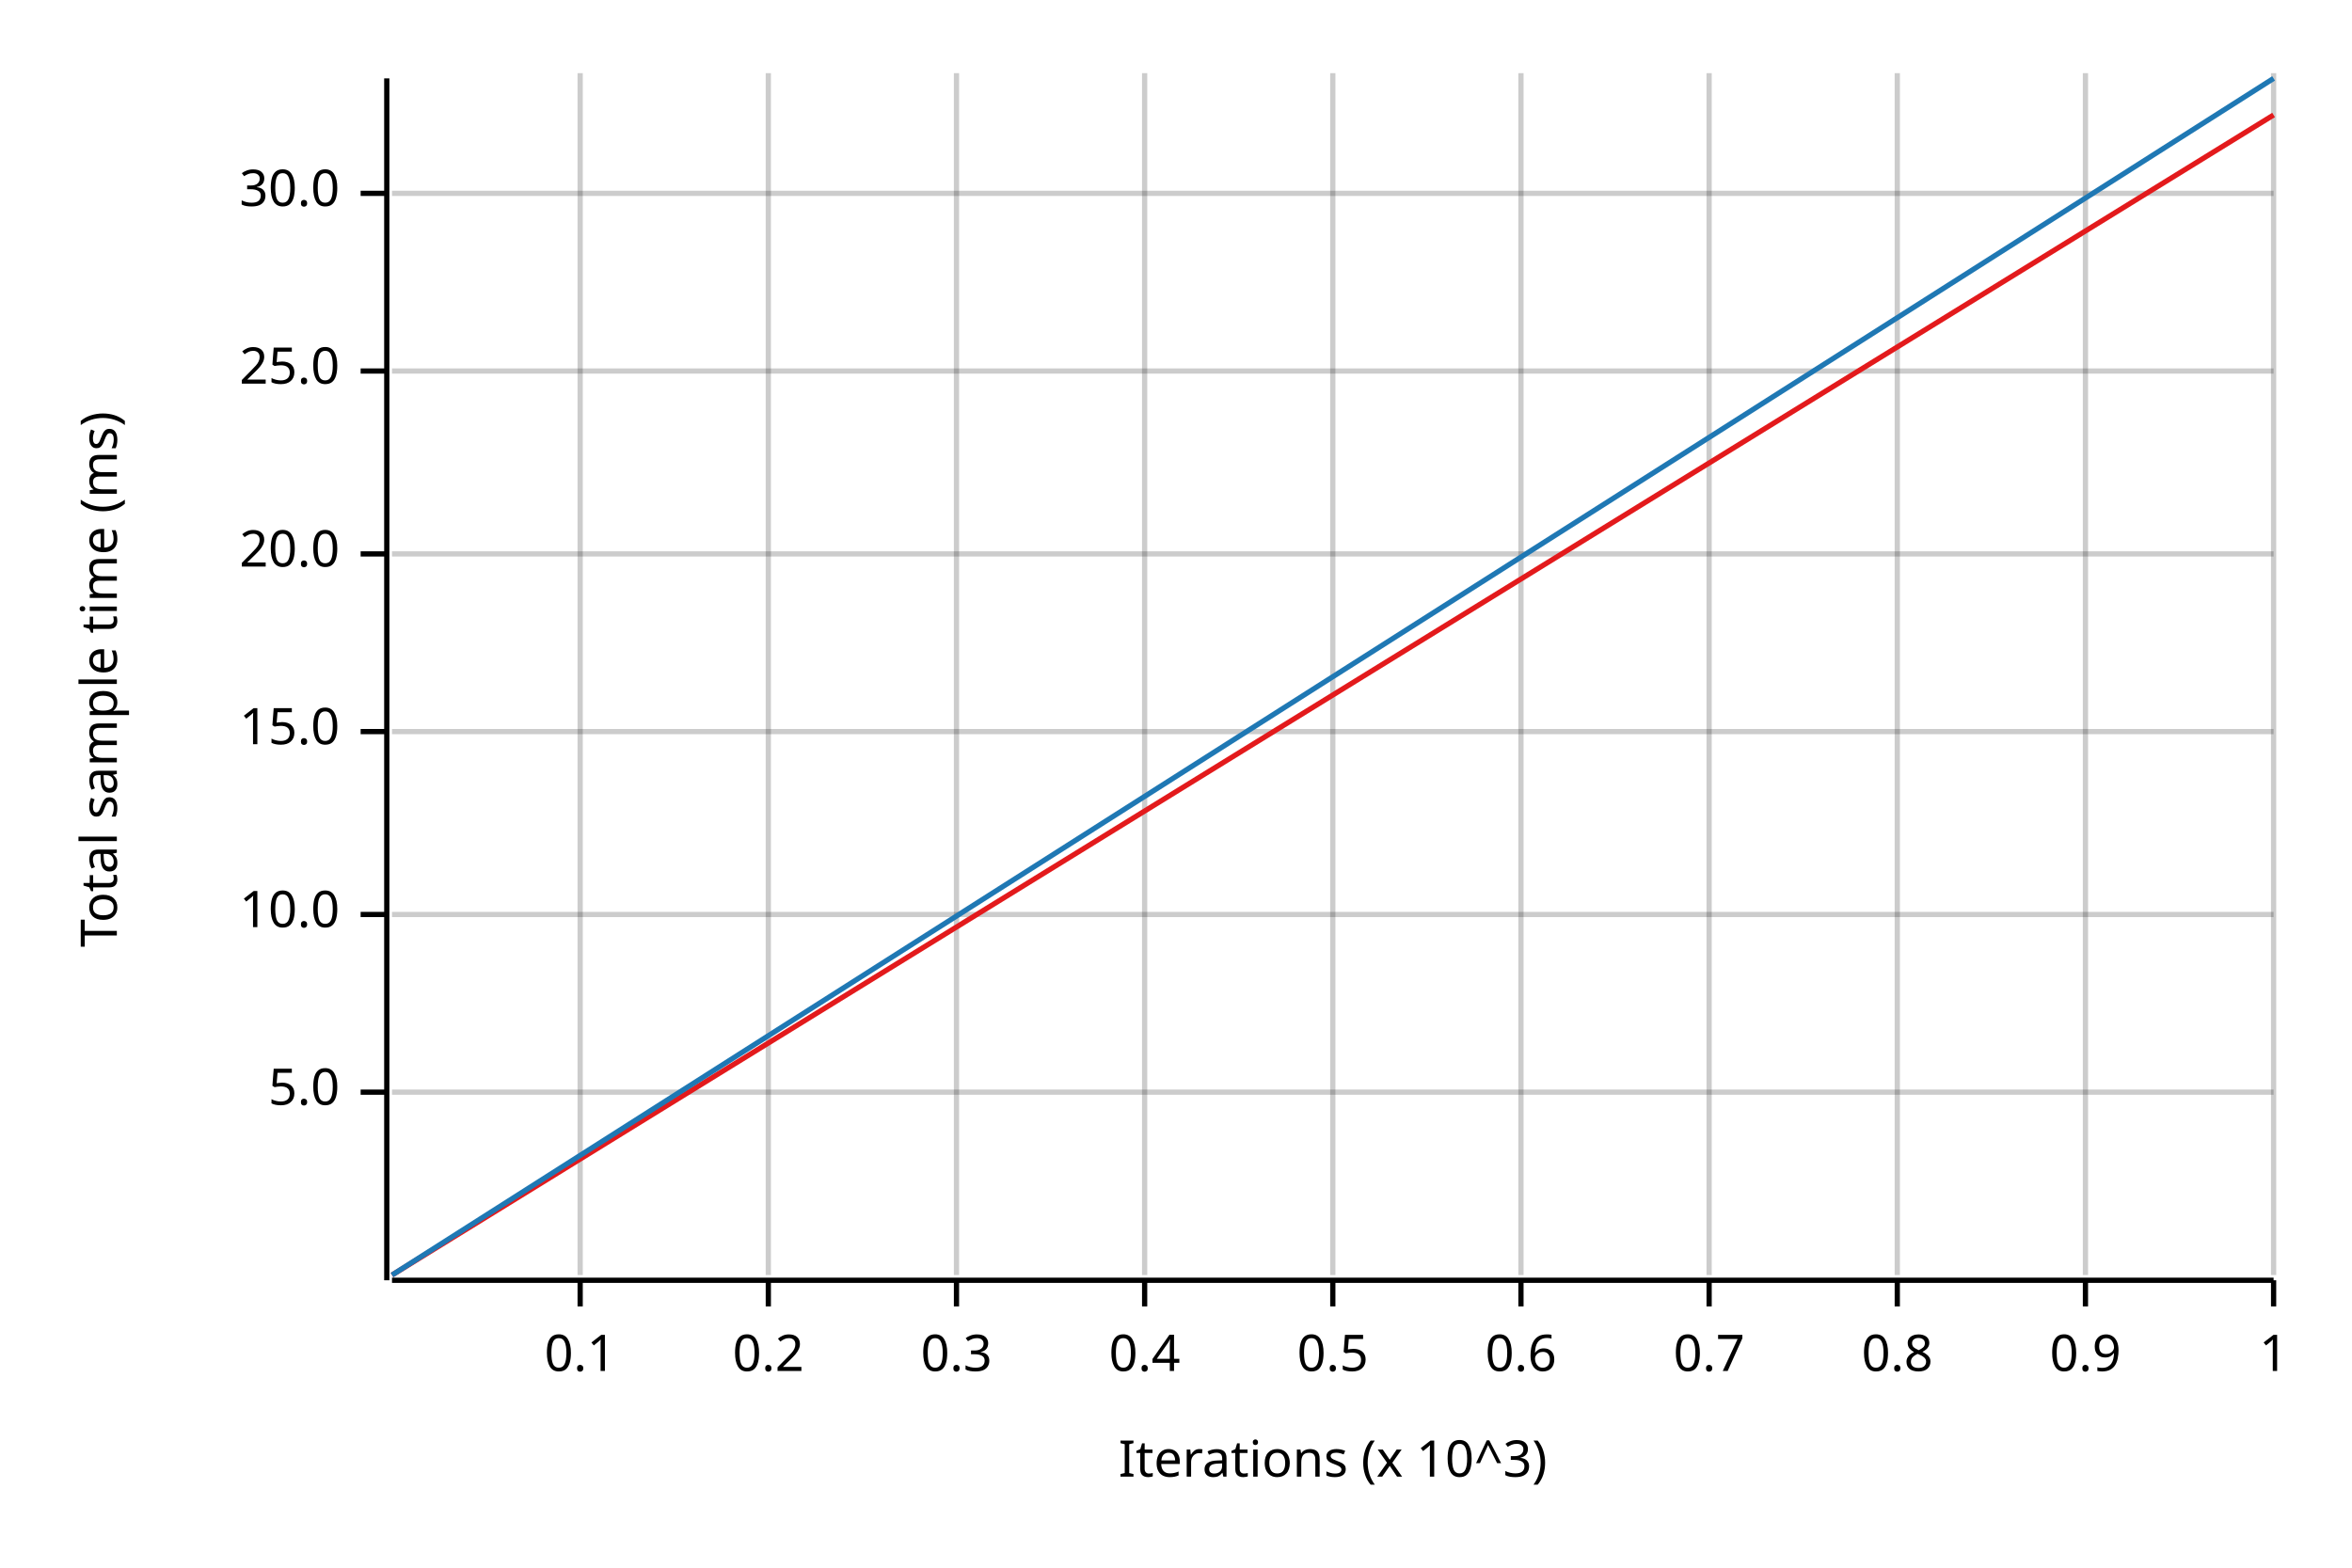
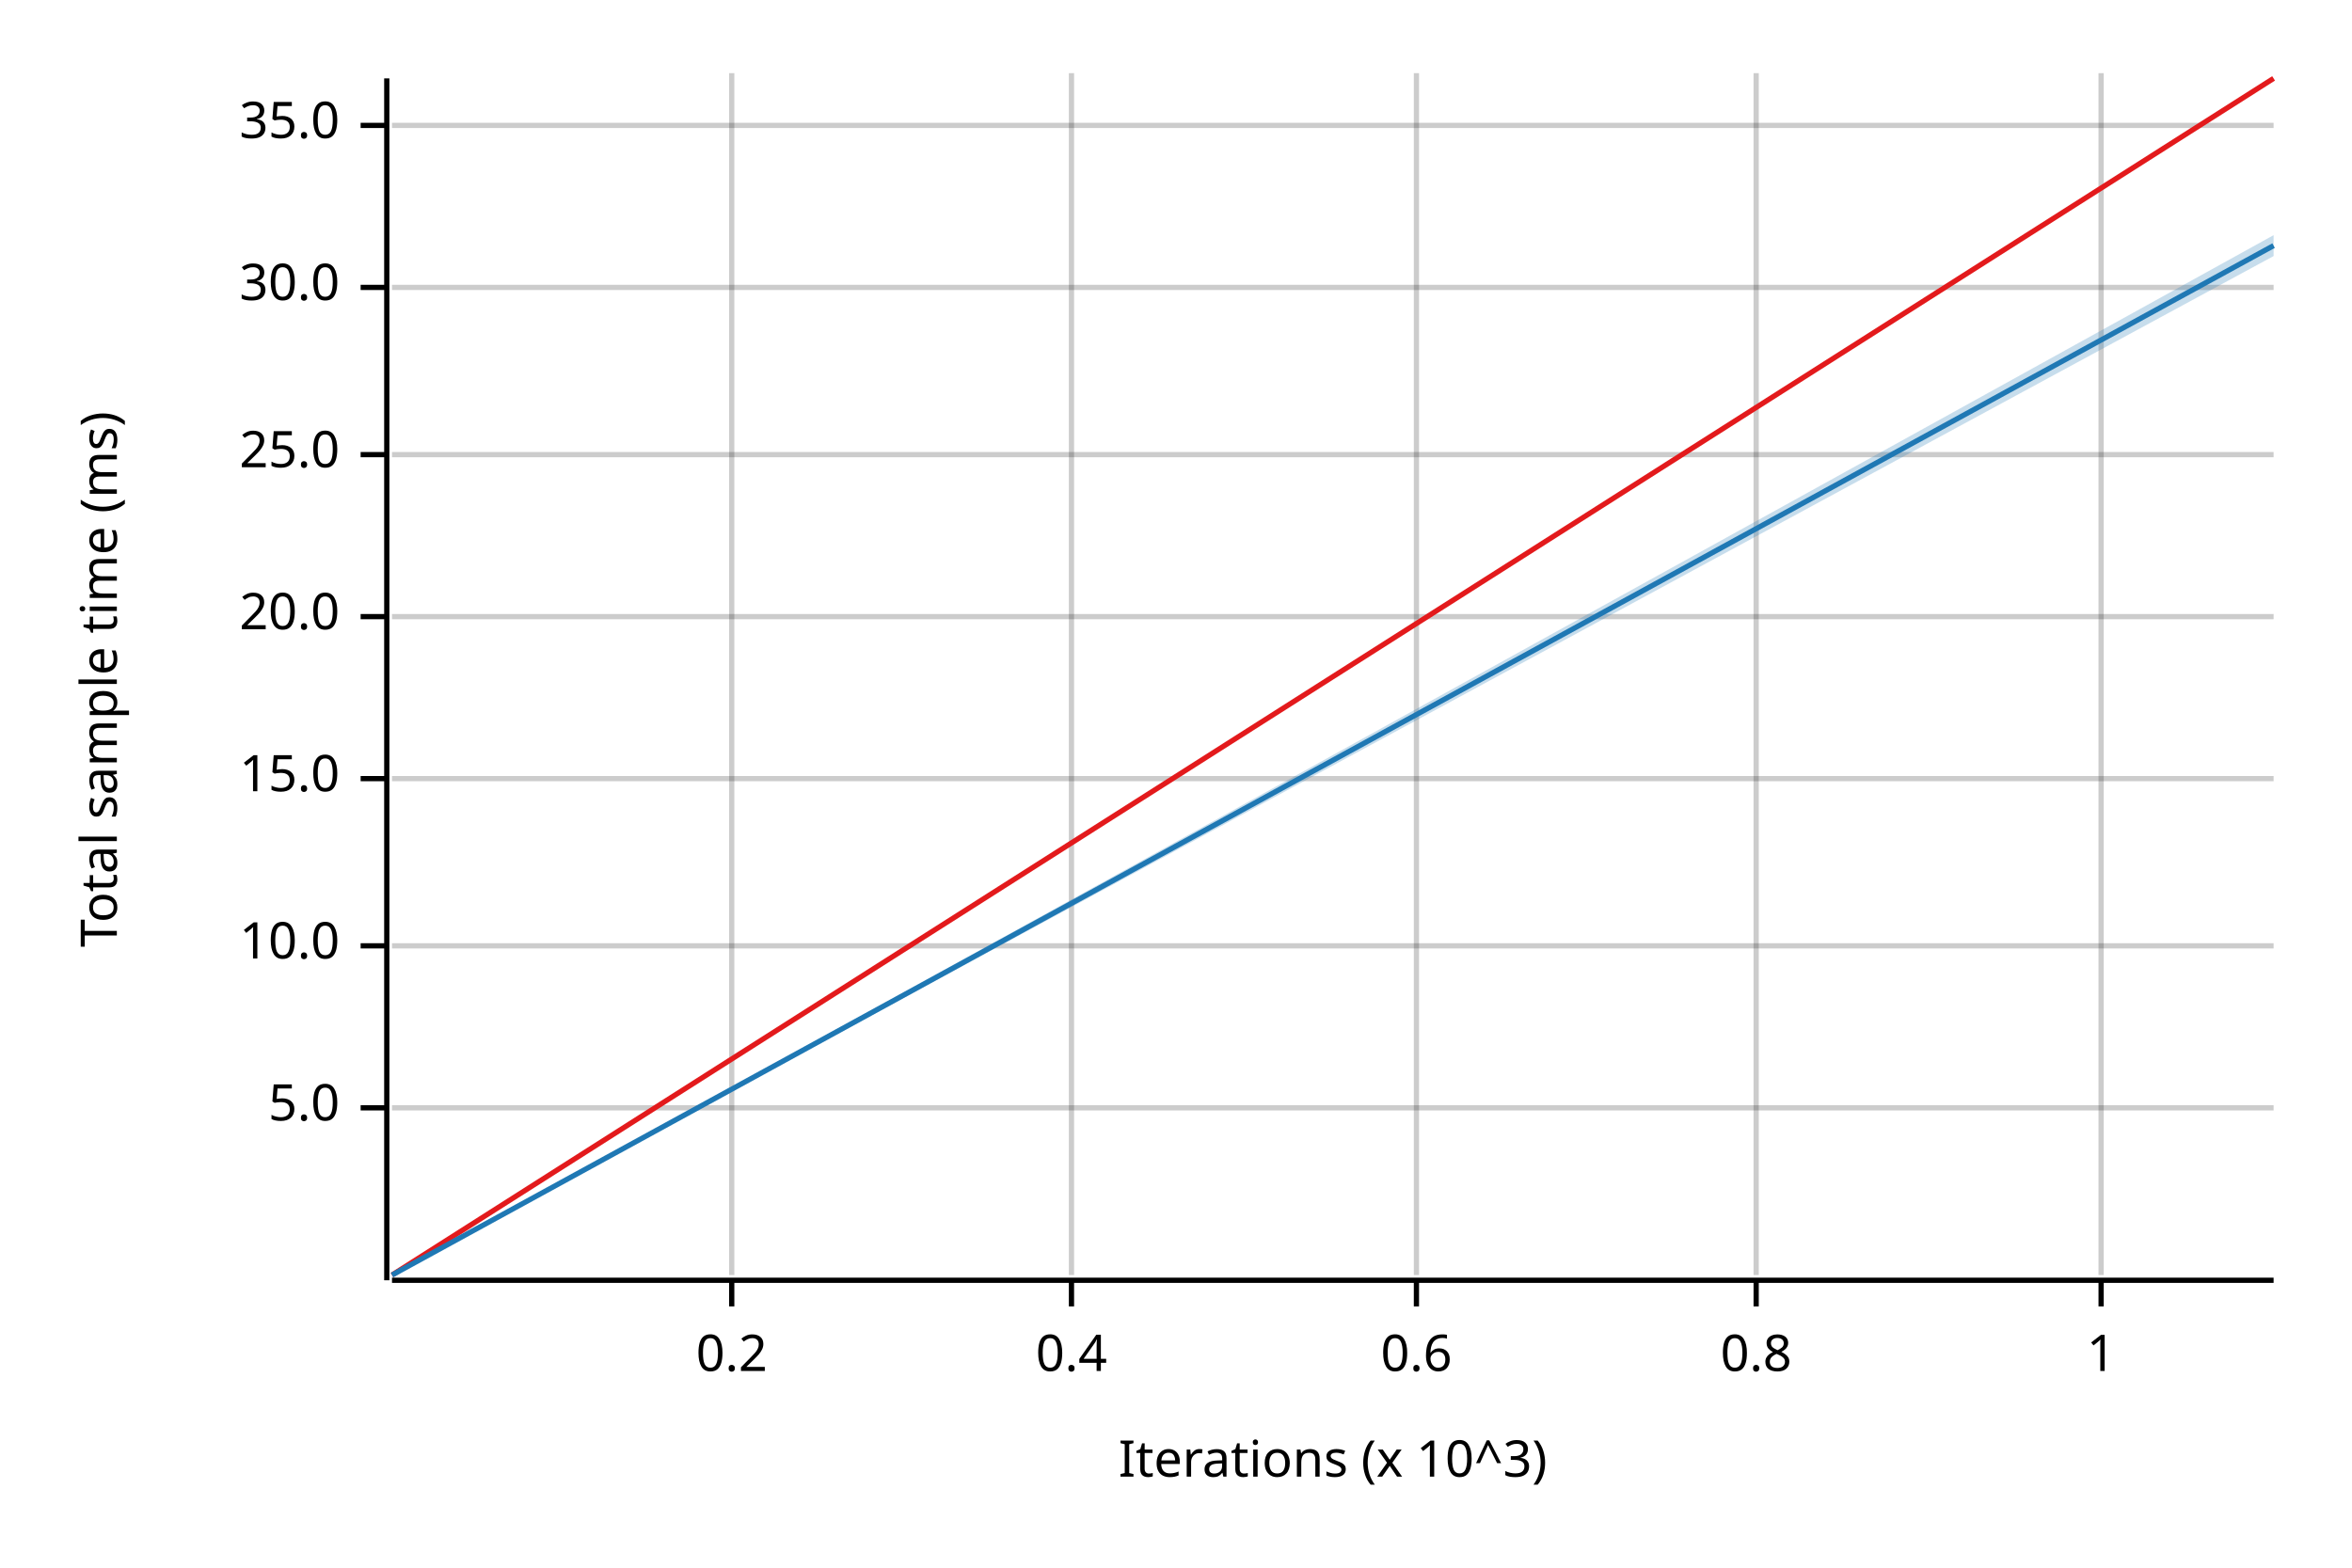
<svg xmlns="http://www.w3.org/2000/svg" width="450" height="300" viewBox="0 0 450 300">
  <text x="15" y="130" dy="0.76em" text-anchor="middle" font-family="sans-serif" font-size="9.677" opacity="1" fill="#000000" transform="rotate(270, 15, 130)">
Total sample time (ms)
</text>
  <text x="255" y="285" dy="-0.5ex" text-anchor="middle" font-family="sans-serif" font-size="9.677" opacity="1" fill="#000000">
Iterations (x 10^3)
</text>
-   <line opacity="0.2" stroke="#000000" stroke-width="1" x1="111" y1="244" x2="111" y2="14" />
-   <line opacity="0.2" stroke="#000000" stroke-width="1" x1="147" y1="244" x2="147" y2="14" />
-   <line opacity="0.2" stroke="#000000" stroke-width="1" x1="183" y1="244" x2="183" y2="14" />
-   <line opacity="0.2" stroke="#000000" stroke-width="1" x1="219" y1="244" x2="219" y2="14" />
-   <line opacity="0.2" stroke="#000000" stroke-width="1" x1="255" y1="244" x2="255" y2="14" />
-   <line opacity="0.2" stroke="#000000" stroke-width="1" x1="291" y1="244" x2="291" y2="14" />
-   <line opacity="0.2" stroke="#000000" stroke-width="1" x1="327" y1="244" x2="327" y2="14" />
-   <line opacity="0.2" stroke="#000000" stroke-width="1" x1="363" y1="244" x2="363" y2="14" />
-   <line opacity="0.2" stroke="#000000" stroke-width="1" x1="399" y1="244" x2="399" y2="14" />
-   <line opacity="0.2" stroke="#000000" stroke-width="1" x1="435" y1="244" x2="435" y2="14" />
-   <line opacity="0.2" stroke="#000000" stroke-width="1" x1="75" y1="209" x2="435" y2="209" />
-   <line opacity="0.2" stroke="#000000" stroke-width="1" x1="75" y1="175" x2="435" y2="175" />
-   <line opacity="0.2" stroke="#000000" stroke-width="1" x1="75" y1="140" x2="435" y2="140" />
-   <line opacity="0.2" stroke="#000000" stroke-width="1" x1="75" y1="106" x2="435" y2="106" />
-   <line opacity="0.2" stroke="#000000" stroke-width="1" x1="75" y1="71" x2="435" y2="71" />
-   <line opacity="0.2" stroke="#000000" stroke-width="1" x1="75" y1="37" x2="435" y2="37" />
+   <line opacity="0.2" stroke="#000000" stroke-width="1" x1="140" y1="244" x2="140" y2="14" />
+   <line opacity="0.2" stroke="#000000" stroke-width="1" x1="205" y1="244" x2="205" y2="14" />
+   <line opacity="0.2" stroke="#000000" stroke-width="1" x1="271" y1="244" x2="271" y2="14" />
+   <line opacity="0.2" stroke="#000000" stroke-width="1" x1="336" y1="244" x2="336" y2="14" />
+   <line opacity="0.2" stroke="#000000" stroke-width="1" x1="402" y1="244" x2="402" y2="14" />
+   <line opacity="0.2" stroke="#000000" stroke-width="1" x1="75" y1="212" x2="435" y2="212" />
+   <line opacity="0.2" stroke="#000000" stroke-width="1" x1="75" y1="181" x2="435" y2="181" />
+   <line opacity="0.2" stroke="#000000" stroke-width="1" x1="75" y1="149" x2="435" y2="149" />
+   <line opacity="0.2" stroke="#000000" stroke-width="1" x1="75" y1="118" x2="435" y2="118" />
+   <line opacity="0.2" stroke="#000000" stroke-width="1" x1="75" y1="87" x2="435" y2="87" />
+   <line opacity="0.2" stroke="#000000" stroke-width="1" x1="75" y1="55" x2="435" y2="55" />
+   <line opacity="0.2" stroke="#000000" stroke-width="1" x1="75" y1="24" x2="435" y2="24" />
  <polyline fill="none" opacity="1" stroke="#000000" stroke-width="1" points="74,15 74,245 " />
-   <text x="65" y="209" dy="0.5ex" text-anchor="end" font-family="sans-serif" font-size="9.677" opacity="1" fill="#000000">
+   <text x="65" y="212" dy="0.5ex" text-anchor="end" font-family="sans-serif" font-size="9.677" opacity="1" fill="#000000">
5.0
</text>
-   <polyline fill="none" opacity="1" stroke="#000000" stroke-width="1" points="69,209 74,209 " />
-   <text x="65" y="175" dy="0.5ex" text-anchor="end" font-family="sans-serif" font-size="9.677" opacity="1" fill="#000000">
+   <polyline fill="none" opacity="1" stroke="#000000" stroke-width="1" points="69,212 74,212 " />
+   <text x="65" y="181" dy="0.5ex" text-anchor="end" font-family="sans-serif" font-size="9.677" opacity="1" fill="#000000">
10.0
</text>
-   <polyline fill="none" opacity="1" stroke="#000000" stroke-width="1" points="69,175 74,175 " />
-   <text x="65" y="140" dy="0.5ex" text-anchor="end" font-family="sans-serif" font-size="9.677" opacity="1" fill="#000000">
+   <polyline fill="none" opacity="1" stroke="#000000" stroke-width="1" points="69,181 74,181 " />
+   <text x="65" y="149" dy="0.5ex" text-anchor="end" font-family="sans-serif" font-size="9.677" opacity="1" fill="#000000">
15.0
</text>
-   <polyline fill="none" opacity="1" stroke="#000000" stroke-width="1" points="69,140 74,140 " />
-   <text x="65" y="106" dy="0.5ex" text-anchor="end" font-family="sans-serif" font-size="9.677" opacity="1" fill="#000000">
+   <polyline fill="none" opacity="1" stroke="#000000" stroke-width="1" points="69,149 74,149 " />
+   <text x="65" y="118" dy="0.5ex" text-anchor="end" font-family="sans-serif" font-size="9.677" opacity="1" fill="#000000">
20.0
</text>
-   <polyline fill="none" opacity="1" stroke="#000000" stroke-width="1" points="69,106 74,106 " />
-   <text x="65" y="71" dy="0.5ex" text-anchor="end" font-family="sans-serif" font-size="9.677" opacity="1" fill="#000000">
+   <polyline fill="none" opacity="1" stroke="#000000" stroke-width="1" points="69,118 74,118 " />
+   <text x="65" y="87" dy="0.5ex" text-anchor="end" font-family="sans-serif" font-size="9.677" opacity="1" fill="#000000">
25.0
</text>
-   <polyline fill="none" opacity="1" stroke="#000000" stroke-width="1" points="69,71 74,71 " />
-   <text x="65" y="37" dy="0.5ex" text-anchor="end" font-family="sans-serif" font-size="9.677" opacity="1" fill="#000000">
+   <polyline fill="none" opacity="1" stroke="#000000" stroke-width="1" points="69,87 74,87 " />
+   <text x="65" y="55" dy="0.5ex" text-anchor="end" font-family="sans-serif" font-size="9.677" opacity="1" fill="#000000">
30.0
</text>
-   <polyline fill="none" opacity="1" stroke="#000000" stroke-width="1" points="69,37 74,37 " />
+   <polyline fill="none" opacity="1" stroke="#000000" stroke-width="1" points="69,55 74,55 " />
+   <text x="65" y="24" dy="0.5ex" text-anchor="end" font-family="sans-serif" font-size="9.677" opacity="1" fill="#000000">
+ 35.0
+ </text>
+   <polyline fill="none" opacity="1" stroke="#000000" stroke-width="1" points="69,24 74,24 " />
  <polyline fill="none" opacity="1" stroke="#000000" stroke-width="1" points="75,245 435,245 " />
-   <text x="111" y="255" dy="0.76em" text-anchor="middle" font-family="sans-serif" font-size="9.677" opacity="1" fill="#000000">
- 0.1
- </text>
-   <polyline fill="none" opacity="1" stroke="#000000" stroke-width="1" points="111,245 111,250 " />
-   <text x="147" y="255" dy="0.76em" text-anchor="middle" font-family="sans-serif" font-size="9.677" opacity="1" fill="#000000">
+   <text x="140" y="255" dy="0.76em" text-anchor="middle" font-family="sans-serif" font-size="9.677" opacity="1" fill="#000000">
0.2
</text>
-   <polyline fill="none" opacity="1" stroke="#000000" stroke-width="1" points="147,245 147,250 " />
-   <text x="183" y="255" dy="0.76em" text-anchor="middle" font-family="sans-serif" font-size="9.677" opacity="1" fill="#000000">
- 0.3
- </text>
-   <polyline fill="none" opacity="1" stroke="#000000" stroke-width="1" points="183,245 183,250 " />
-   <text x="219" y="255" dy="0.76em" text-anchor="middle" font-family="sans-serif" font-size="9.677" opacity="1" fill="#000000">
+   <polyline fill="none" opacity="1" stroke="#000000" stroke-width="1" points="140,245 140,250 " />
+   <text x="205" y="255" dy="0.76em" text-anchor="middle" font-family="sans-serif" font-size="9.677" opacity="1" fill="#000000">
0.4
</text>
-   <polyline fill="none" opacity="1" stroke="#000000" stroke-width="1" points="219,245 219,250 " />
-   <text x="255" y="255" dy="0.76em" text-anchor="middle" font-family="sans-serif" font-size="9.677" opacity="1" fill="#000000">
- 0.5
- </text>
-   <polyline fill="none" opacity="1" stroke="#000000" stroke-width="1" points="255,245 255,250 " />
-   <text x="291" y="255" dy="0.76em" text-anchor="middle" font-family="sans-serif" font-size="9.677" opacity="1" fill="#000000">
+   <polyline fill="none" opacity="1" stroke="#000000" stroke-width="1" points="205,245 205,250 " />
+   <text x="271" y="255" dy="0.76em" text-anchor="middle" font-family="sans-serif" font-size="9.677" opacity="1" fill="#000000">
0.6
</text>
-   <polyline fill="none" opacity="1" stroke="#000000" stroke-width="1" points="291,245 291,250 " />
-   <text x="327" y="255" dy="0.76em" text-anchor="middle" font-family="sans-serif" font-size="9.677" opacity="1" fill="#000000">
- 0.7
- </text>
-   <polyline fill="none" opacity="1" stroke="#000000" stroke-width="1" points="327,245 327,250 " />
-   <text x="363" y="255" dy="0.76em" text-anchor="middle" font-family="sans-serif" font-size="9.677" opacity="1" fill="#000000">
+   <polyline fill="none" opacity="1" stroke="#000000" stroke-width="1" points="271,245 271,250 " />
+   <text x="336" y="255" dy="0.76em" text-anchor="middle" font-family="sans-serif" font-size="9.677" opacity="1" fill="#000000">
0.8
</text>
-   <polyline fill="none" opacity="1" stroke="#000000" stroke-width="1" points="363,245 363,250 " />
-   <text x="399" y="255" dy="0.76em" text-anchor="middle" font-family="sans-serif" font-size="9.677" opacity="1" fill="#000000">
- 0.9
- </text>
-   <polyline fill="none" opacity="1" stroke="#000000" stroke-width="1" points="399,245 399,250 " />
-   <text x="435" y="255" dy="0.76em" text-anchor="middle" font-family="sans-serif" font-size="9.677" opacity="1" fill="#000000">
+   <polyline fill="none" opacity="1" stroke="#000000" stroke-width="1" points="336,245 336,250 " />
+   <text x="402" y="255" dy="0.76em" text-anchor="middle" font-family="sans-serif" font-size="9.677" opacity="1" fill="#000000">
1
</text>
-   <polyline fill="none" opacity="1" stroke="#000000" stroke-width="1" points="435,245 435,250 " />
-   <polyline fill="none" opacity="1" stroke="#E31A1C" stroke-width="1" points="75,244 435,22 " />
-   <polygon opacity="0.25" fill="#E31A1C" points="75,244 435,22 435,22 " />
-   <polyline fill="none" opacity="1" stroke="#1F78B4" stroke-width="1" points="75,244 435,15 " />
-   <polygon opacity="0.25" fill="#1F78B4" points="75,244 435,15 435,15 " />
+   <polyline fill="none" opacity="1" stroke="#000000" stroke-width="1" points="402,245 402,250 " />
+   <polyline fill="none" opacity="1" stroke="#E31A1C" stroke-width="1" points="75,244 435,15 " />
+   <polygon opacity="0.25" fill="#E31A1C" points="75,244 435,15 435,15 " />
+   <polyline fill="none" opacity="1" stroke="#1F78B4" stroke-width="1" points="75,244 435,47 " />
+   <polygon opacity="0.25" fill="#1F78B4" points="75,244 435,49 435,45 " />
</svg>
